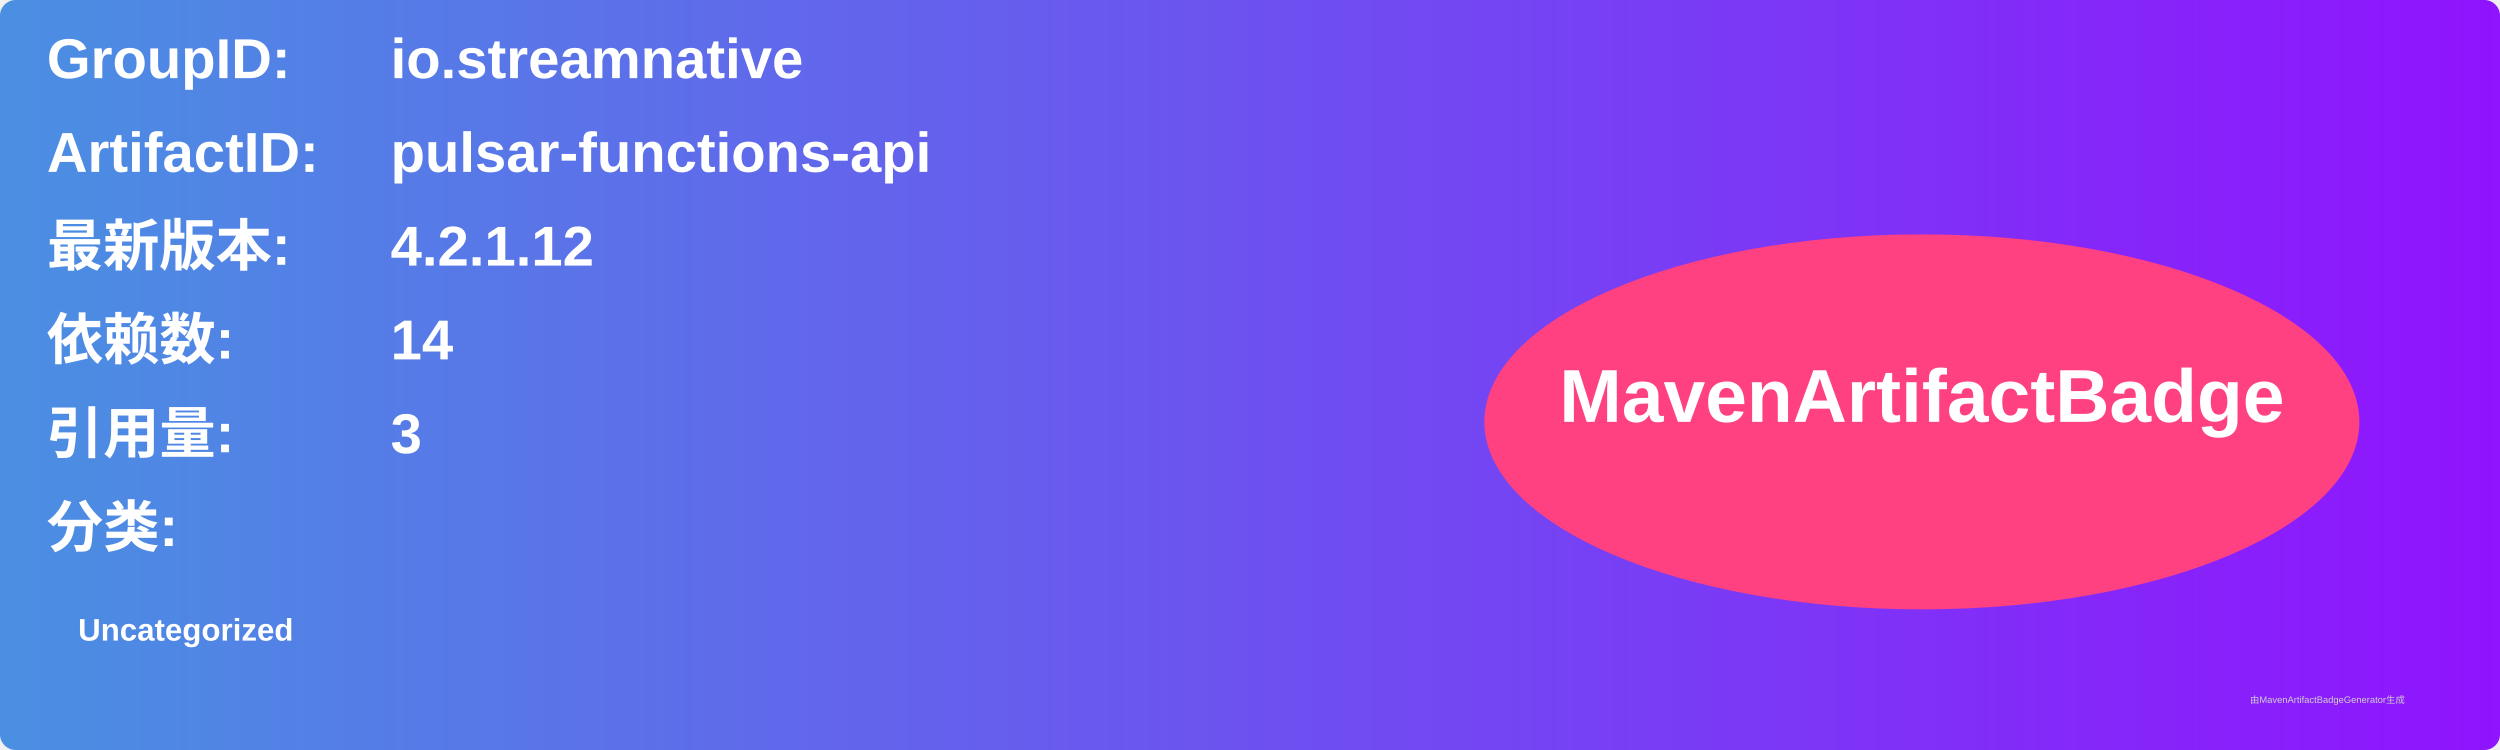
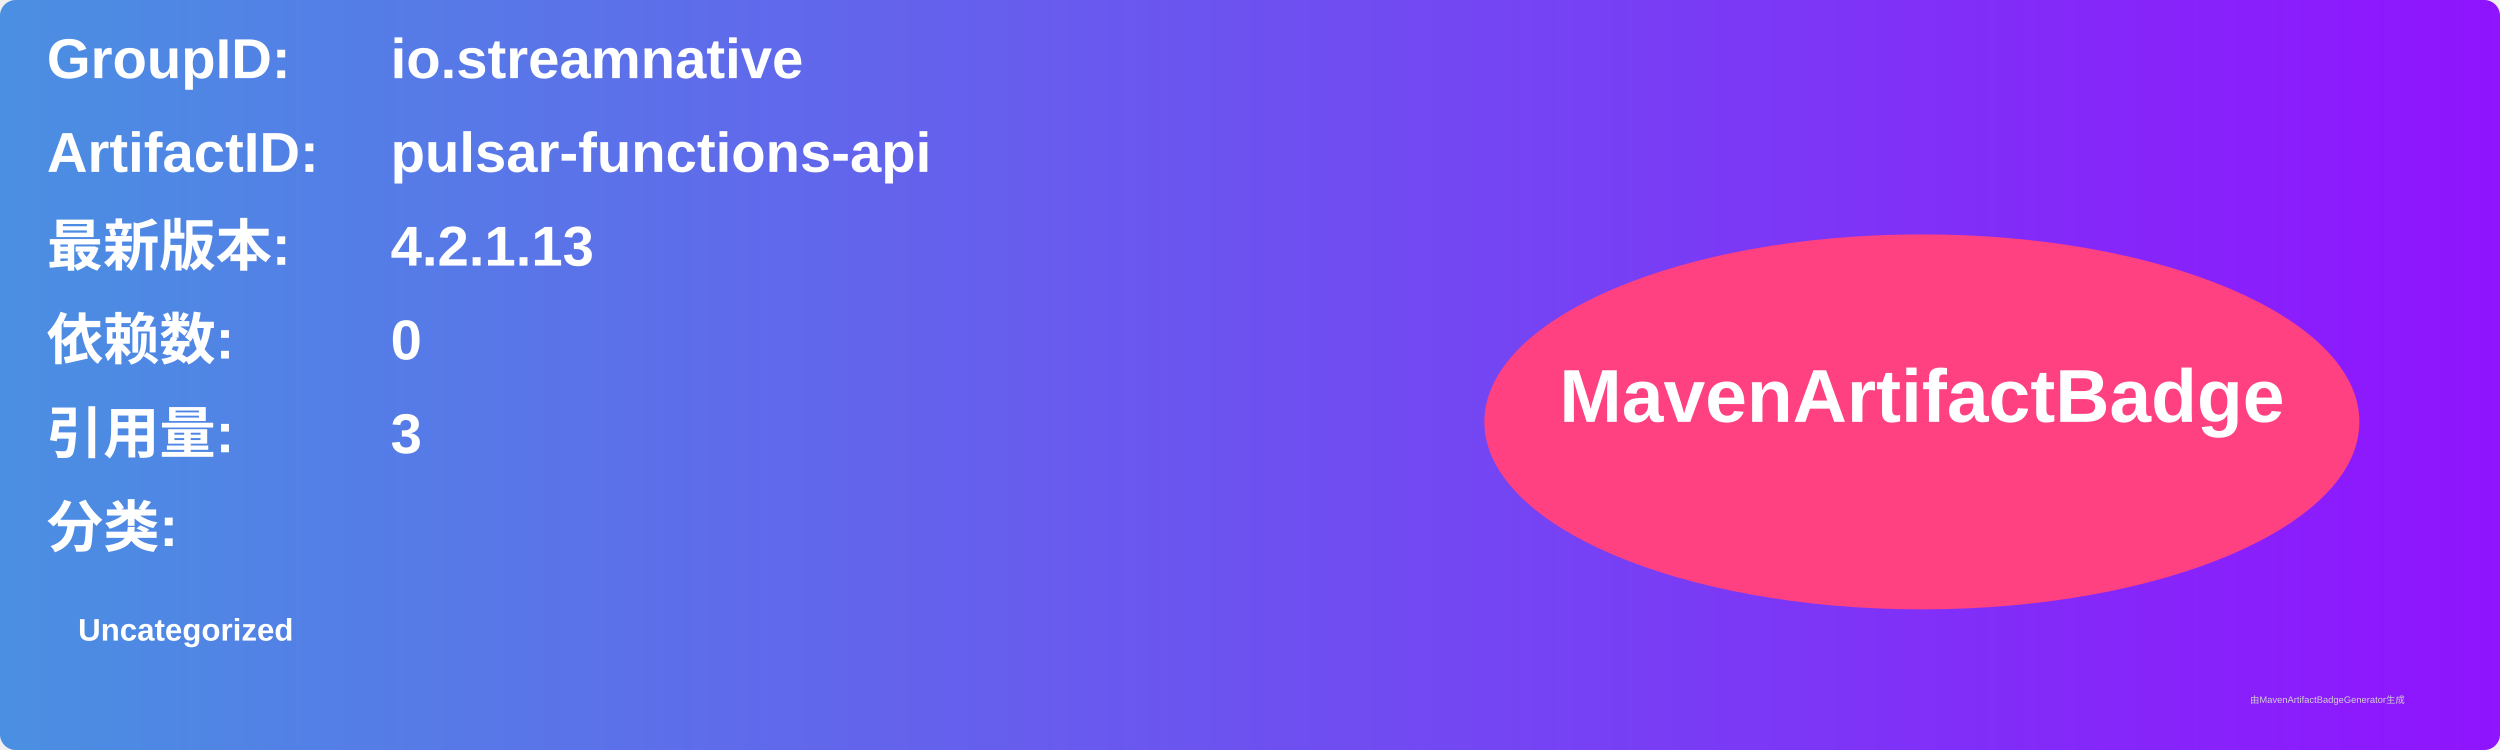
<svg xmlns="http://www.w3.org/2000/svg" width="800" height="240" viewBox="0 0 800 240">
  <linearGradient id="grad" x1="0%" y1="0%" x2="100%" y2="0%">
    <stop offset="0%" stop-color="#4a90e2" />
    <stop offset="100%" stop-color="#9013fe" />
  </linearGradient>
  <rect width="100%" height="100%" rx="5" ry="5" fill="url(#grad)" />
  <g transform="translate(15, 15)">
    <text x="0" y="10" font-family="Arial" font-size="18" fill="white" font-weight="bold" width="260">GroupID:</text>
    <text x="110" y="10" font-family="Arial" font-size="18" fill="white" font-weight="bold" width="460">io.streamnative</text>
    <text x="0" y="40" font-family="Arial" font-size="18" fill="white" font-weight="bold" width="260">ArtifactID:</text>
    <text x="110" y="40" font-family="Arial" font-size="18" fill="white" font-weight="bold" width="460">pulsar-functions-api</text>
    <text x="0" y="70" font-family="Arial" font-size="18" fill="white" font-weight="bold">最新版本:</text>
    <text x="110" y="70" font-family="Arial" font-size="18" fill="white" font-weight="bold">
-       <tspan font-weight="bold">4.2.1.12</tspan>
+       <tspan font-weight="bold">4.2.1.13</tspan>
    </text>
    <text x="0" y="100" font-family="Arial" font-size="18" fill="white" font-weight="bold">依赖数: </text>
    <text x="110" y="100" font-family="Arial" font-size="18" fill="white">
-       <tspan font-weight="bold">14</tspan>
+       <tspan font-weight="bold">0</tspan>
    </text>
    <text x="0" y="130" font-family="Arial" font-size="18" fill="white" font-weight="bold">引用量: </text>
    <text x="110" y="130" font-family="Arial" font-size="18" fill="white">
      <tspan font-weight="bold">3</tspan>
    </text>
    <text x="0" y="160" font-family="Arial" font-size="18" fill="white" font-weight="bold">分类:</text>
    <text x="10" y="190" font-family="Arial" font-size="10" fill="white">
      <tspan font-weight="bold">Uncategorized</tspan>
    </text>
    <ellipse cx="600" cy="120" rx="140" ry="60" fill="#ff4081" />
    <text x="600" y="120" text-anchor="middle" font-family="Arial" font-size="24" fill="white" font-weight="bold">MavenArtifactBadge</text>
  </g>
  <text x="720" y="225" font-family="Arial" font-size="3" fill="#d0d0d0">由MavenArtifactBadgeGenerator生成</text>
</svg>
